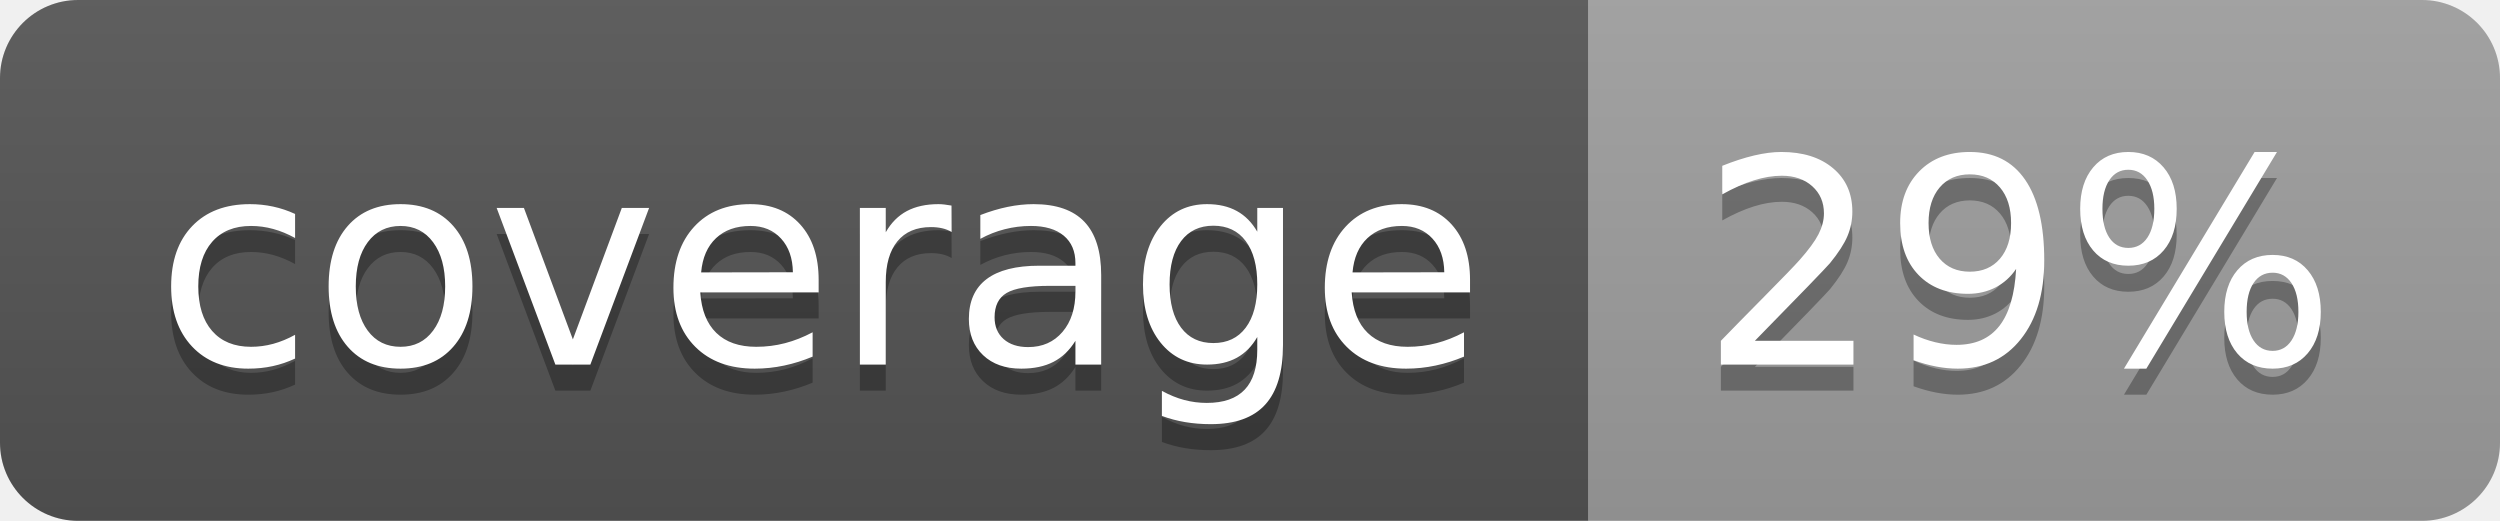
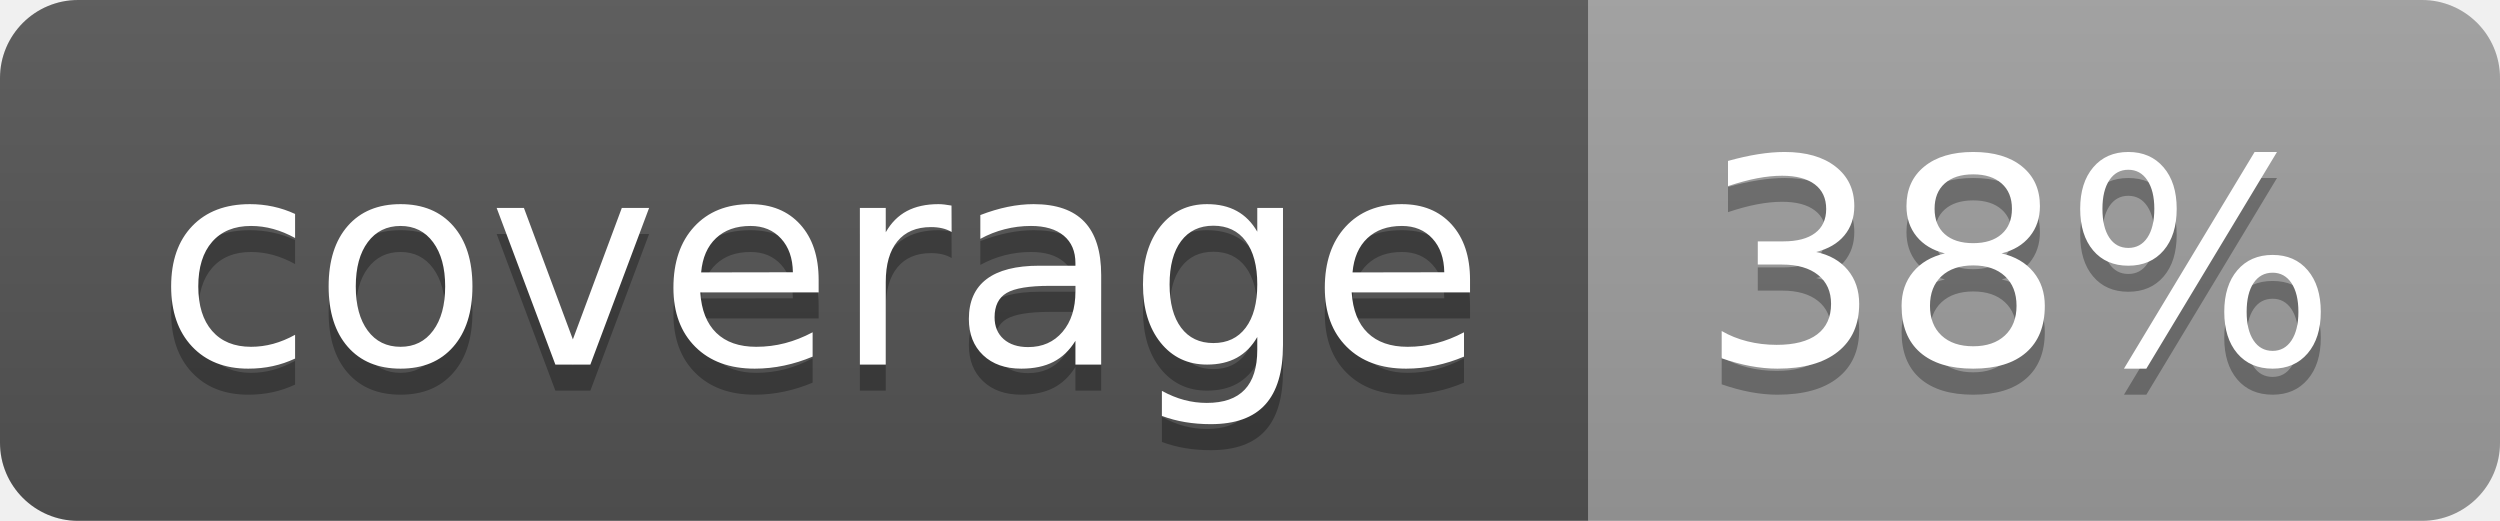
<svg xmlns="http://www.w3.org/2000/svg" width="96" height="20">
  <linearGradient id="b" x2="0" y2="100%">
    <stop offset="0" stop-color="#bbb" stop-opacity=".1" />
    <stop offset="1" stop-opacity=".1" />
  </linearGradient>
  <clipPath id="a">
    <rect width="96" height="20" rx="3" fill="#fff" />
  </clipPath>
  <g clip-path="url(#a)">
    <path fill="#555" d="M0 0h61v20H0z" />
    <path fill="#9F9F9F" d="M61 0h35v20H61z" />
    <path fill="url(#b)" d="M0 0h96v20H0z" />
  </g>
  <g fill="#fff" text-anchor="middle" font-family="DejaVu Sans,Verdana,Geneva,sans-serif" font-size="110">
    <text x="315" y="150" fill="#010101" fill-opacity=".3" transform="scale(.1)" textLength="510">coverage</text>
    <text x="315" y="140" transform="scale(.1)" textLength="510">coverage</text>
-     <text x="775" y="150" fill="#010101" fill-opacity=".3" transform="scale(.1)" textLength="250">29%</text>
-     <text x="775" y="140" transform="scale(.1)" textLength="250">29%</text>
+     <text x="775" y="150" fill="#010101" fill-opacity=".3" transform="scale(.1)" textLength="250">38%</text>
+     <text x="775" y="140" transform="scale(.1)" textLength="250">38%</text>
  </g>
</svg>
